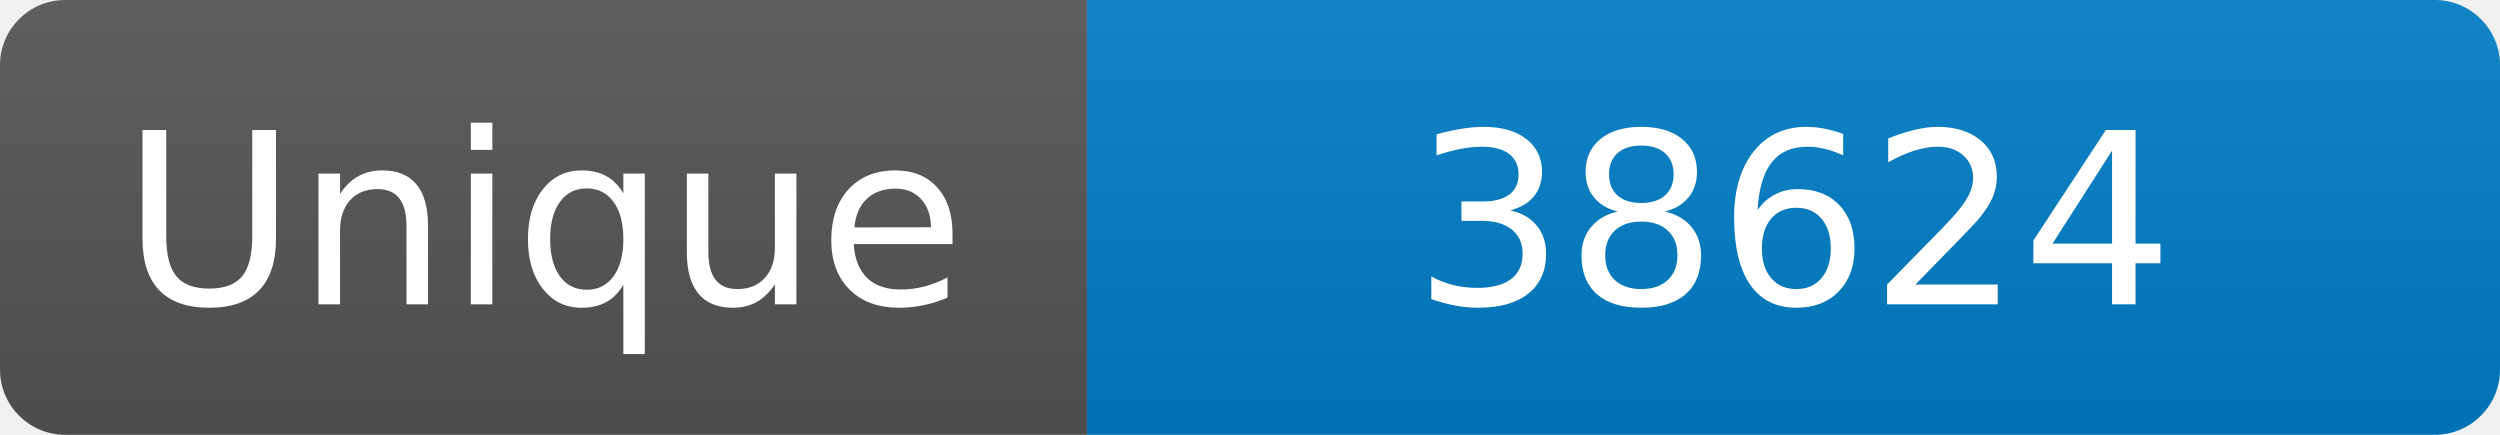
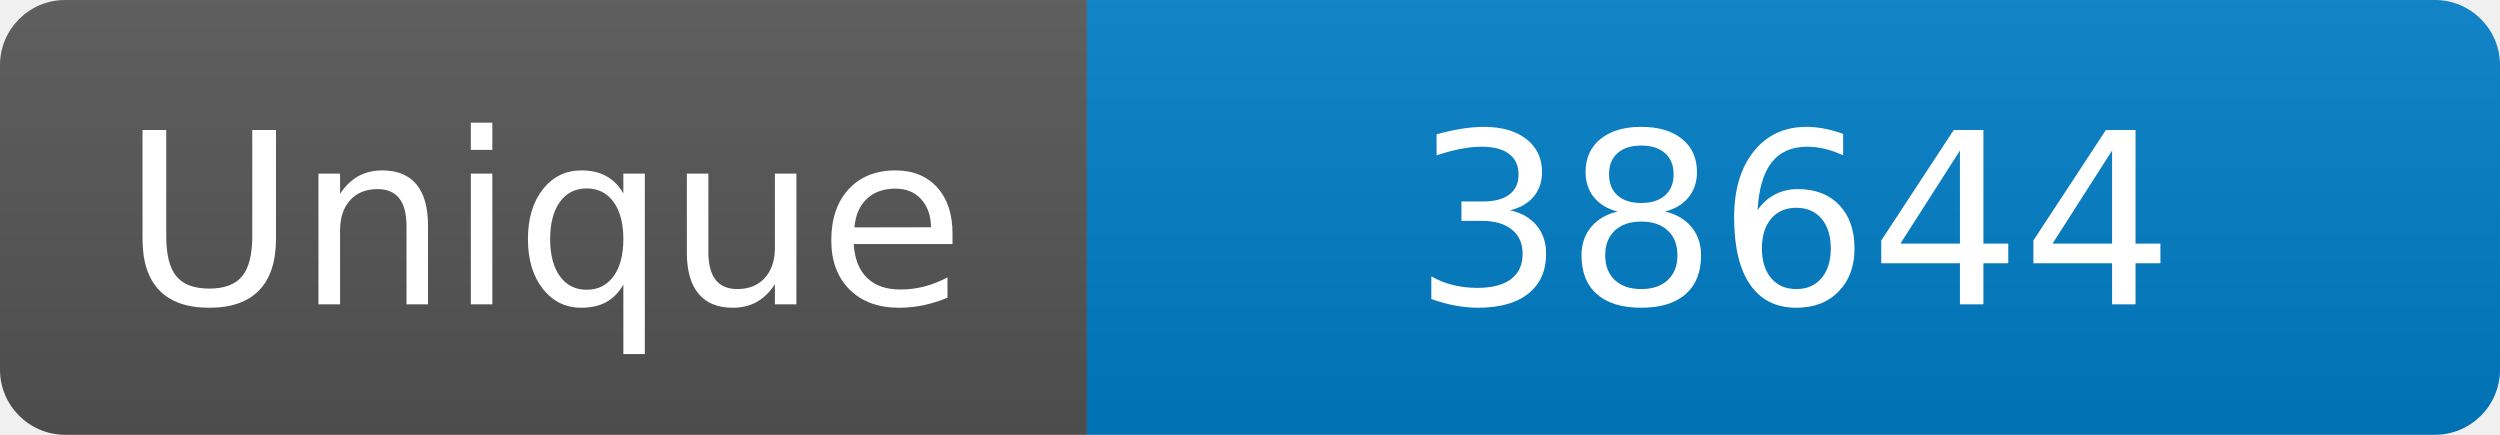
<svg xmlns="http://www.w3.org/2000/svg" width="115" height="20" role="img" aria-label="Maintained?: yes">
  <linearGradient id="s" x2="0" y2="100%">
    <stop offset="0" stop-color="#bbb" stop-opacity=".1" />
    <stop offset="1" stop-opacity=".1" />
  </linearGradient>
  <clipPath id="r">
    <rect width="115" height="20" rx="3" fill="#fff" />
  </clipPath>
  <g clip-path="url(#r)">
    <rect width="50" height="20" fill="#555" />
    <rect x="50" width="160" height="20" fill="#007ec6" />
    <rect width="115" height="20" fill="url(#s)" />
  </g>
  <g fill="#fff" text-anchor="middle" font-family="Verdana,Geneva,DejaVu Sans,sans-serif" font-size="110">
    <text x="250" y="140" transform="scale(.1)" fill="#fff">Unique</text>
-     <text x="825" y="140" transform="scale(.1)" fill="#fff">38624</text>
+     <text x="825" y="140" transform="scale(.1)" fill="#fff">38644</text>
  </g>
</svg>
